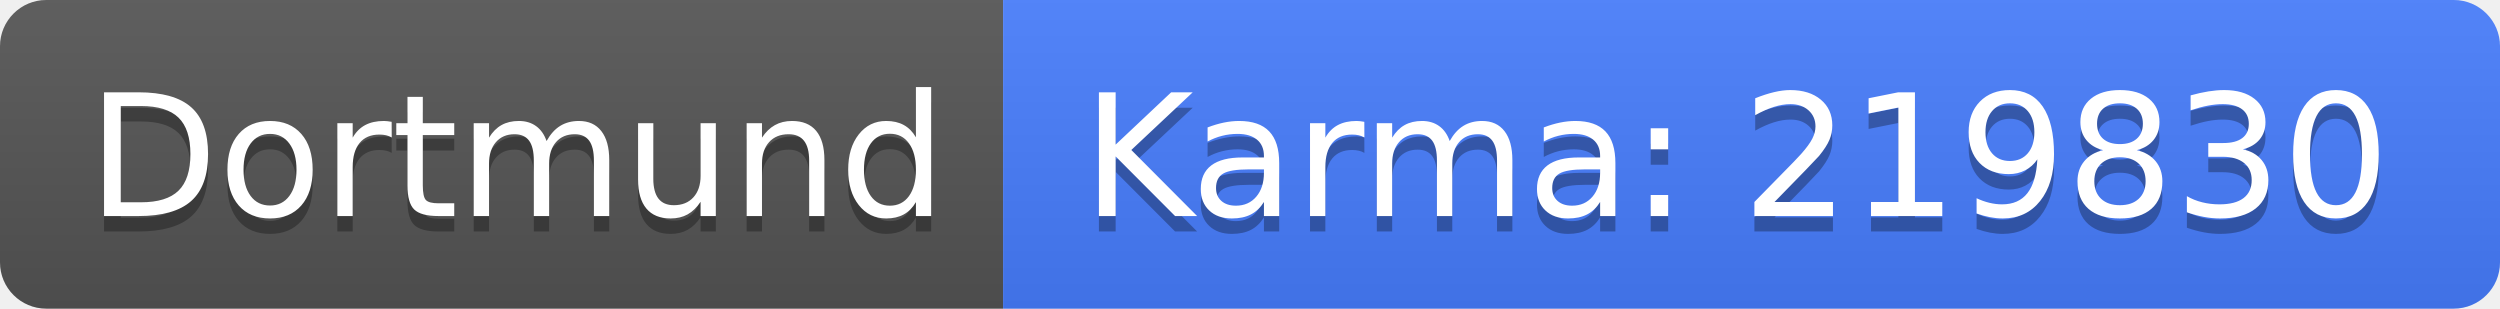
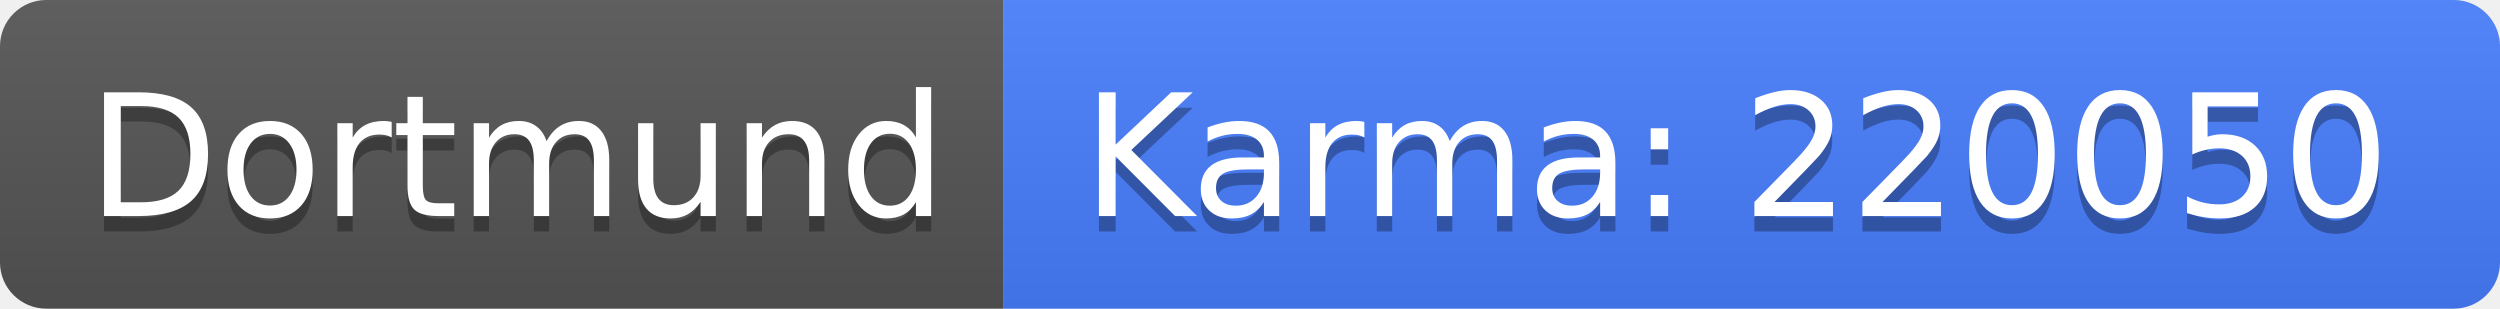
<svg xmlns="http://www.w3.org/2000/svg" width="162" height="20">
  <linearGradient id="b" x2="0" y2="100%">
    <stop offset="0" stop-color="#bbb" stop-opacity=".1" />
    <stop offset="1" stop-opacity=".1" />
  </linearGradient>
  <clipPath id="a">
    <rect width="162" height="20" rx="3" fill="#fff" />
  </clipPath>
  <g clip-path="url(#a)">
    <path fill="#555" d="M0 0h65v20H0z" />
    <path fill="#477eff" d="M65 0h97v20H65z" />
    <path fill="url(#b)" d="M0 0h162v20H0z" />
  </g>
  <g fill="#fff" text-anchor="middle" font-family="DejaVu Sans,Verdana,Geneva,sans-serif" font-size="110">
    <text x="335" y="150" fill="#010101" fill-opacity=".3" transform="scale(.1)" textLength="550">Dortmund</text>
    <text x="335" y="140" transform="scale(.1)" textLength="550">Dortmund</text>
-     <text x="1125" y="150" fill="#010101" fill-opacity=".3" transform="scale(.1)" textLength="870">Karma: 219830</text>
-     <text x="1125" y="140" transform="scale(.1)" textLength="870">Karma: 219830</text>
+     <text x="1125" y="150" fill="#010101" fill-opacity=".3" transform="scale(.1)" textLength="870">Karma: 220050</text>
+     <text x="1125" y="140" transform="scale(.1)" textLength="870">Karma: 220050</text>
  </g>
</svg>
